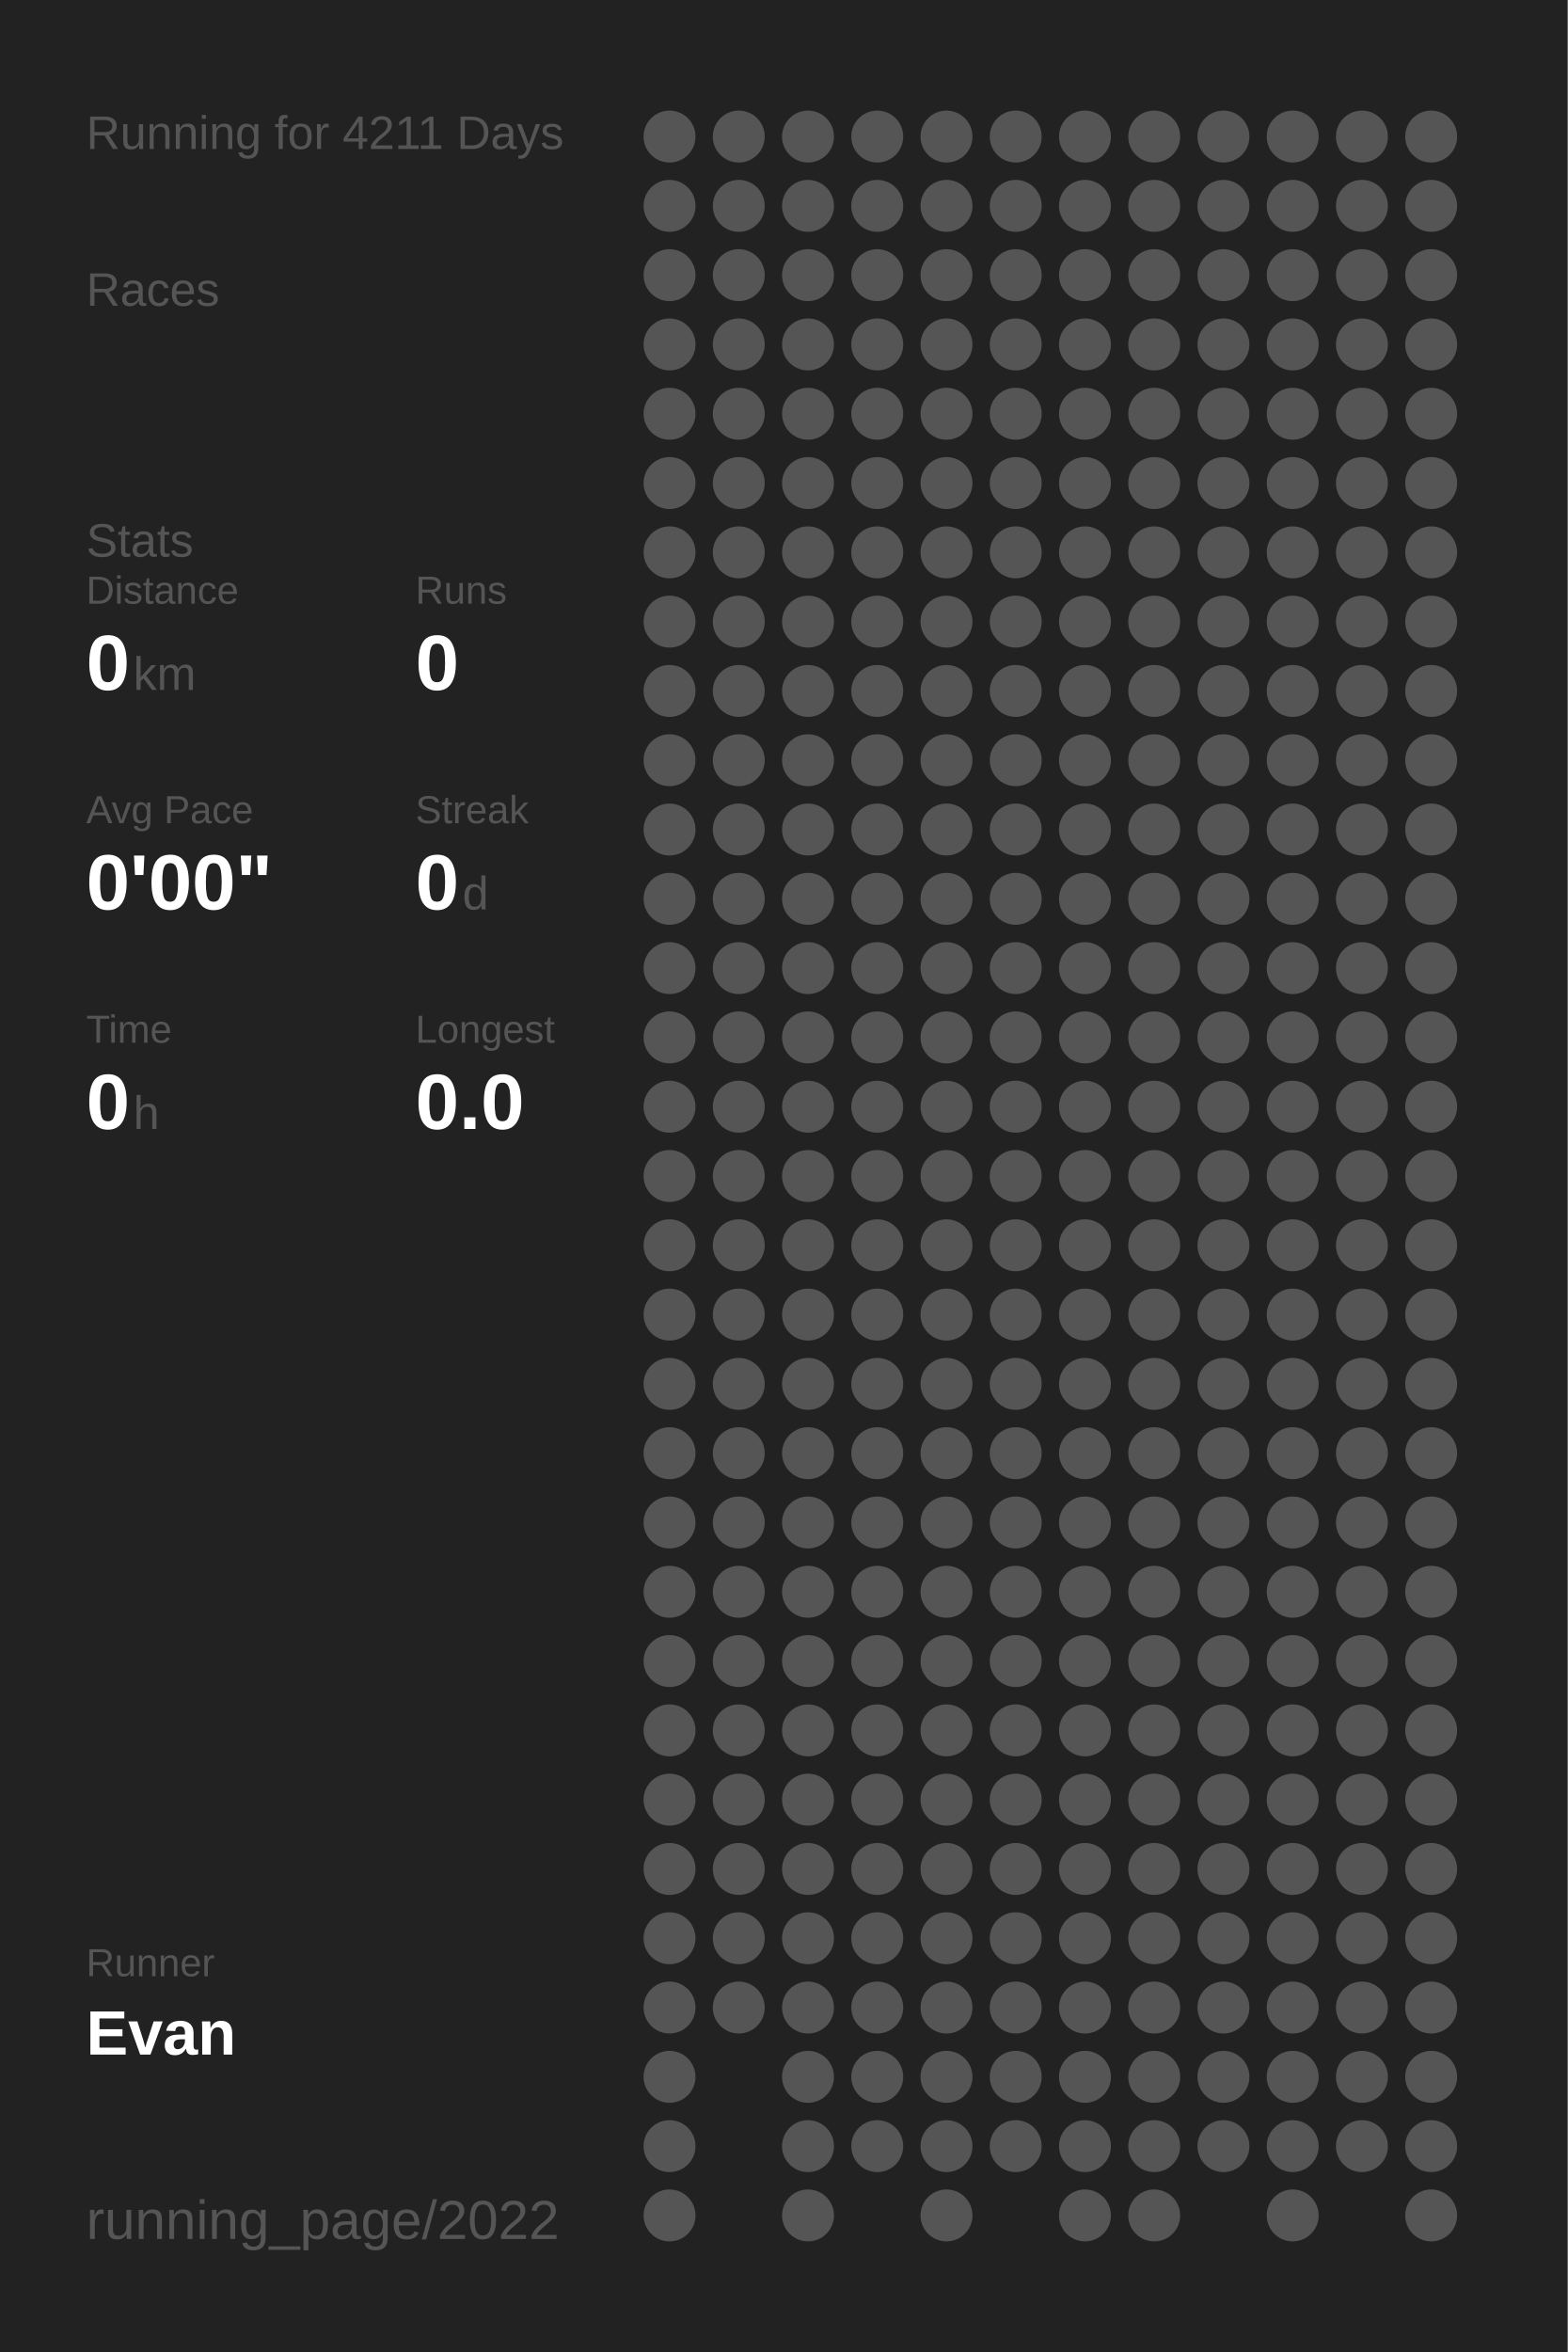
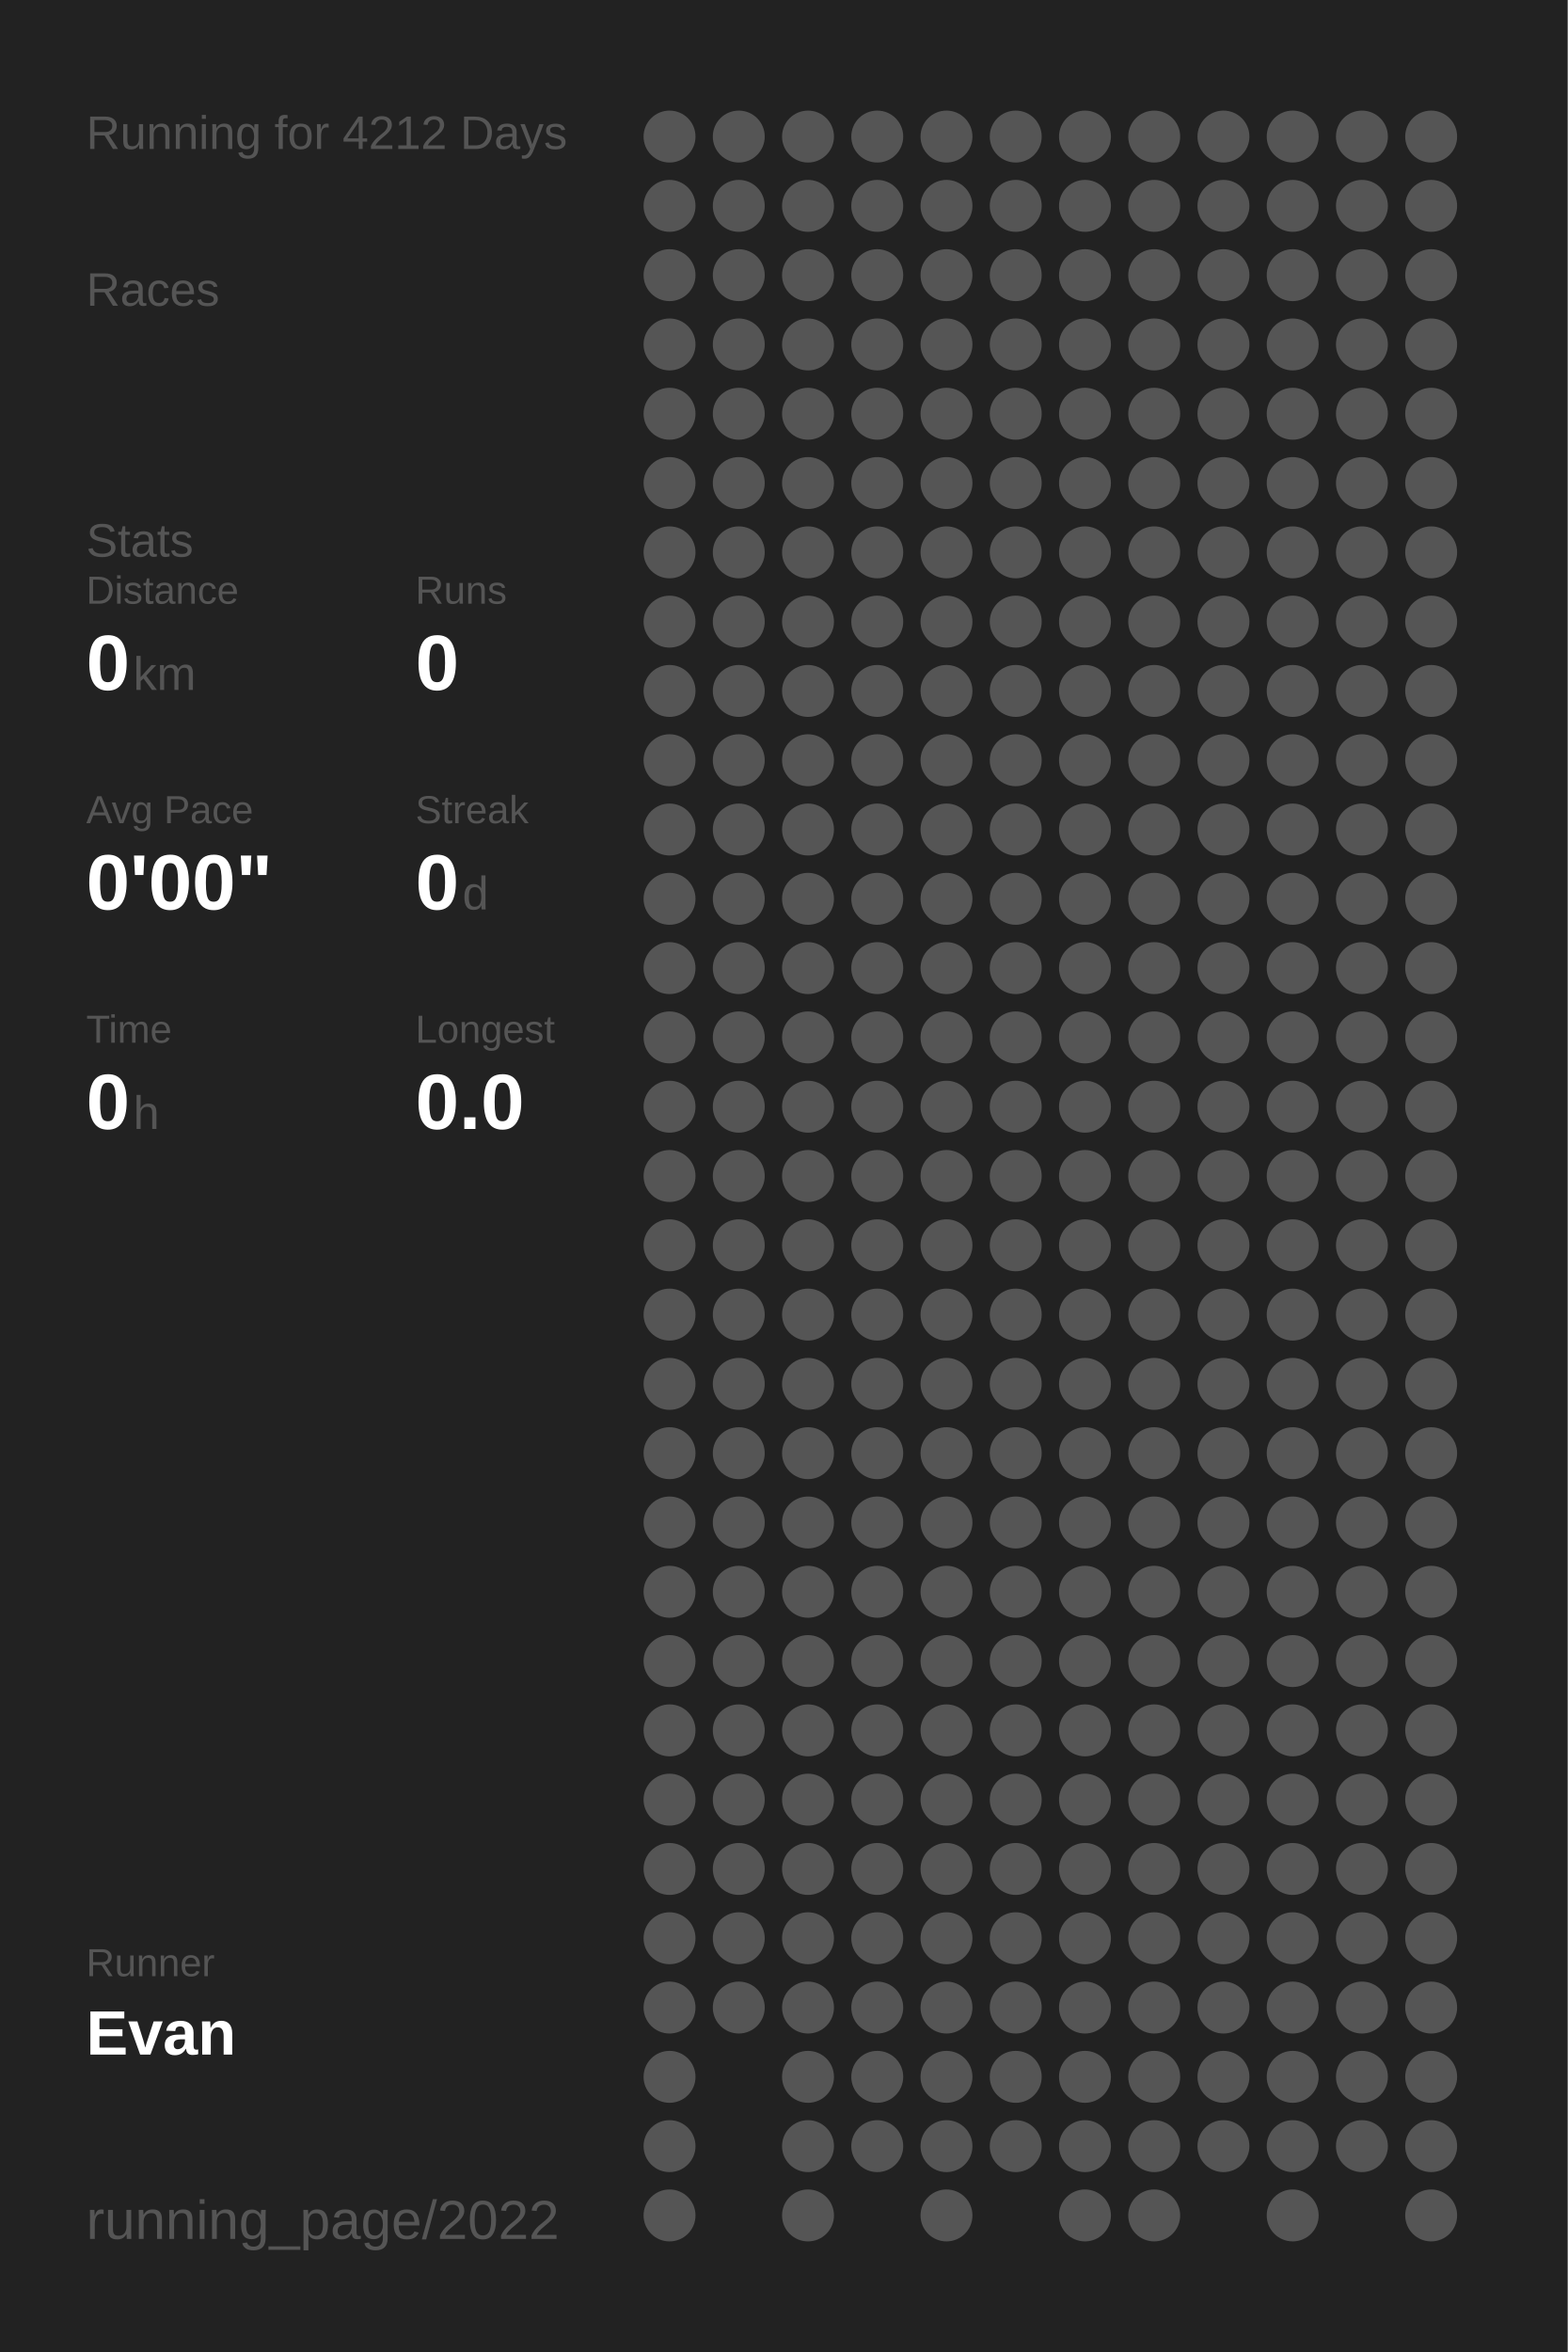
<svg xmlns="http://www.w3.org/2000/svg" baseProfile="full" height="300mm" version="1.1" viewBox="0,0,200,300" width="200mm">
  <defs />
  <rect fill="#222222" height="300" width="200" x="0" y="0" />
-   <text fill="#555555" style="font-size:6px; font-family:Arial;" x="11" y="19">Running for 4211 Days</text>
+   <text fill="#555555" style="font-size:6px; font-family:Arial;" x="11" y="19">Running for 4212 Days</text>
  <text fill="#555555" style="font-size:6px; font-family:Arial;" x="11" y="39">Races</text>
  <text fill="#555555" style="font-size:6px; font-family:Arial;" x="11" y="71">Stats</text>
  <text fill="#555555" style="font-size:5px; font-family:Arial;" x="11" y="77">Distance</text>
  <text fill="#FFFFFF" style="font-size:10px; font-family:Arial; font-weight:bold;" x="11" y="88">0</text>
  <text fill="#555555" style="font-size:6px; font-family:Arial;" x="17" y="88">km</text>
  <text fill="#555555" style="font-size:5px; font-family:Arial;" x="53" y="77">Runs</text>
  <text fill="#FFFFFF" style="font-size:10px; font-family:Arial; font-weight:bold;" x="53" y="88">0</text>
  <text fill="#555555" style="font-size:5px; font-family:Arial;" x="11" y="105">Avg Pace</text>
  <text fill="#FFFFFF" style="font-size:10px; font-family:Arial; font-weight:bold;" x="11" y="116">0'00"</text>
  <text fill="#555555" style="font-size:5px; font-family:Arial;" x="53" y="105">Streak</text>
  <text fill="#FFFFFF" style="font-size:10px; font-family:Arial; font-weight:bold;" x="53" y="116">0</text>
  <text fill="#555555" style="font-size:6px; font-family:Arial;" x="59" y="116">d</text>
  <text fill="#555555" style="font-size:5px; font-family:Arial;" x="11" y="133">Time</text>
  <text fill="#FFFFFF" style="font-size:10px; font-family:Arial; font-weight:bold;" x="11" y="144">0</text>
  <text fill="#555555" style="font-size:6px; font-family:Arial;" x="17" y="144">h</text>
  <text fill="#555555" style="font-size:5px; font-family:Arial;" x="53" y="133">Longest</text>
  <text fill="#FFFFFF" style="font-size:10px; font-family:Arial; font-weight:bold;" x="53" y="144">0.0</text>
  <text fill="#555555" style="font-size:5px; font-family:Arial;" x="11" y="252.065">Runner</text>
  <text fill="#FFFFFF" style="font-size:8px; font-family:Arial; font-weight:bold;" x="11" y="262.065">Evan</text>
  <text fill="#555555" style="font-size:7px; font-family:Arial;" x="11" y="285.581">running_page/2022</text>
  <circle cx="85.417" cy="17.419" fill="#555555" r="3.312" />
  <circle cx="85.417" cy="26.258" fill="#555555" r="3.312" />
  <circle cx="85.417" cy="35.097" fill="#555555" r="3.312" />
  <circle cx="85.417" cy="43.935" fill="#555555" r="3.312" />
  <circle cx="85.417" cy="52.774" fill="#555555" r="3.312" />
  <circle cx="85.417" cy="61.613" fill="#555555" r="3.312" />
  <circle cx="85.417" cy="70.452" fill="#555555" r="3.312" />
  <circle cx="85.417" cy="79.29" fill="#555555" r="3.312" />
  <circle cx="85.417" cy="88.129" fill="#555555" r="3.312" />
  <circle cx="85.417" cy="96.968" fill="#555555" r="3.312" />
  <circle cx="85.417" cy="105.806" fill="#555555" r="3.312" />
  <circle cx="85.417" cy="114.645" fill="#555555" r="3.312" />
  <circle cx="85.417" cy="123.484" fill="#555555" r="3.312" />
  <circle cx="85.417" cy="132.323" fill="#555555" r="3.312" />
  <circle cx="85.417" cy="141.161" fill="#555555" r="3.312" />
  <circle cx="85.417" cy="150" fill="#555555" r="3.312" />
  <circle cx="85.417" cy="158.839" fill="#555555" r="3.312" />
  <circle cx="85.417" cy="167.677" fill="#555555" r="3.312" />
  <circle cx="85.417" cy="176.516" fill="#555555" r="3.312" />
  <circle cx="85.417" cy="185.355" fill="#555555" r="3.312" />
  <circle cx="85.417" cy="194.194" fill="#555555" r="3.312" />
  <circle cx="85.417" cy="203.032" fill="#555555" r="3.312" />
  <circle cx="85.417" cy="211.871" fill="#555555" r="3.312" />
  <circle cx="85.417" cy="220.71" fill="#555555" r="3.312" />
  <circle cx="85.417" cy="229.548" fill="#555555" r="3.312" />
  <circle cx="85.417" cy="238.387" fill="#555555" r="3.312" />
  <circle cx="85.417" cy="247.226" fill="#555555" r="3.312" />
  <circle cx="85.417" cy="256.065" fill="#555555" r="3.312" />
  <circle cx="85.417" cy="264.903" fill="#555555" r="3.312" />
  <circle cx="85.417" cy="273.742" fill="#555555" r="3.312" />
  <circle cx="85.417" cy="282.581" fill="#555555" r="3.312" />
  <circle cx="94.25" cy="17.419" fill="#555555" r="3.312" />
  <circle cx="94.25" cy="26.258" fill="#555555" r="3.312" />
  <circle cx="94.25" cy="35.097" fill="#555555" r="3.312" />
  <circle cx="94.25" cy="43.935" fill="#555555" r="3.312" />
  <circle cx="94.25" cy="52.774" fill="#555555" r="3.312" />
  <circle cx="94.25" cy="61.613" fill="#555555" r="3.312" />
  <circle cx="94.25" cy="70.452" fill="#555555" r="3.312" />
  <circle cx="94.25" cy="79.29" fill="#555555" r="3.312" />
  <circle cx="94.25" cy="88.129" fill="#555555" r="3.312" />
  <circle cx="94.25" cy="96.968" fill="#555555" r="3.312" />
  <circle cx="94.25" cy="105.806" fill="#555555" r="3.312" />
  <circle cx="94.25" cy="114.645" fill="#555555" r="3.312" />
  <circle cx="94.25" cy="123.484" fill="#555555" r="3.312" />
  <circle cx="94.25" cy="132.323" fill="#555555" r="3.312" />
  <circle cx="94.25" cy="141.161" fill="#555555" r="3.312" />
  <circle cx="94.25" cy="150" fill="#555555" r="3.312" />
  <circle cx="94.25" cy="158.839" fill="#555555" r="3.312" />
  <circle cx="94.25" cy="167.677" fill="#555555" r="3.312" />
  <circle cx="94.25" cy="176.516" fill="#555555" r="3.312" />
  <circle cx="94.25" cy="185.355" fill="#555555" r="3.312" />
  <circle cx="94.25" cy="194.194" fill="#555555" r="3.312" />
  <circle cx="94.25" cy="203.032" fill="#555555" r="3.312" />
  <circle cx="94.25" cy="211.871" fill="#555555" r="3.312" />
  <circle cx="94.25" cy="220.71" fill="#555555" r="3.312" />
  <circle cx="94.25" cy="229.548" fill="#555555" r="3.312" />
  <circle cx="94.25" cy="238.387" fill="#555555" r="3.312" />
  <circle cx="94.25" cy="247.226" fill="#555555" r="3.312" />
  <circle cx="94.25" cy="256.065" fill="#555555" r="3.312" />
  <circle cx="103.083" cy="17.419" fill="#555555" r="3.312" />
  <circle cx="103.083" cy="26.258" fill="#555555" r="3.312" />
  <circle cx="103.083" cy="35.097" fill="#555555" r="3.312" />
  <circle cx="103.083" cy="43.935" fill="#555555" r="3.312" />
  <circle cx="103.083" cy="52.774" fill="#555555" r="3.312" />
  <circle cx="103.083" cy="61.613" fill="#555555" r="3.312" />
  <circle cx="103.083" cy="70.452" fill="#555555" r="3.312" />
  <circle cx="103.083" cy="79.29" fill="#555555" r="3.312" />
  <circle cx="103.083" cy="88.129" fill="#555555" r="3.312" />
  <circle cx="103.083" cy="96.968" fill="#555555" r="3.312" />
  <circle cx="103.083" cy="105.806" fill="#555555" r="3.312" />
  <circle cx="103.083" cy="114.645" fill="#555555" r="3.312" />
  <circle cx="103.083" cy="123.484" fill="#555555" r="3.312" />
  <circle cx="103.083" cy="132.323" fill="#555555" r="3.312" />
  <circle cx="103.083" cy="141.161" fill="#555555" r="3.312" />
  <circle cx="103.083" cy="150" fill="#555555" r="3.312" />
  <circle cx="103.083" cy="158.839" fill="#555555" r="3.312" />
  <circle cx="103.083" cy="167.677" fill="#555555" r="3.312" />
  <circle cx="103.083" cy="176.516" fill="#555555" r="3.312" />
  <circle cx="103.083" cy="185.355" fill="#555555" r="3.312" />
  <circle cx="103.083" cy="194.194" fill="#555555" r="3.312" />
  <circle cx="103.083" cy="203.032" fill="#555555" r="3.312" />
  <circle cx="103.083" cy="211.871" fill="#555555" r="3.312" />
  <circle cx="103.083" cy="220.71" fill="#555555" r="3.312" />
  <circle cx="103.083" cy="229.548" fill="#555555" r="3.312" />
  <circle cx="103.083" cy="238.387" fill="#555555" r="3.312" />
  <circle cx="103.083" cy="247.226" fill="#555555" r="3.312" />
  <circle cx="103.083" cy="256.065" fill="#555555" r="3.312" />
  <circle cx="103.083" cy="264.903" fill="#555555" r="3.312" />
  <circle cx="103.083" cy="273.742" fill="#555555" r="3.312" />
  <circle cx="103.083" cy="282.581" fill="#555555" r="3.312" />
  <circle cx="111.917" cy="17.419" fill="#555555" r="3.312" />
  <circle cx="111.917" cy="26.258" fill="#555555" r="3.312" />
  <circle cx="111.917" cy="35.097" fill="#555555" r="3.312" />
  <circle cx="111.917" cy="43.935" fill="#555555" r="3.312" />
  <circle cx="111.917" cy="52.774" fill="#555555" r="3.312" />
  <circle cx="111.917" cy="61.613" fill="#555555" r="3.312" />
  <circle cx="111.917" cy="70.452" fill="#555555" r="3.312" />
  <circle cx="111.917" cy="79.29" fill="#555555" r="3.312" />
  <circle cx="111.917" cy="88.129" fill="#555555" r="3.312" />
  <circle cx="111.917" cy="96.968" fill="#555555" r="3.312" />
  <circle cx="111.917" cy="105.806" fill="#555555" r="3.312" />
  <circle cx="111.917" cy="114.645" fill="#555555" r="3.312" />
  <circle cx="111.917" cy="123.484" fill="#555555" r="3.312" />
  <circle cx="111.917" cy="132.323" fill="#555555" r="3.312" />
  <circle cx="111.917" cy="141.161" fill="#555555" r="3.312" />
  <circle cx="111.917" cy="150" fill="#555555" r="3.312" />
  <circle cx="111.917" cy="158.839" fill="#555555" r="3.312" />
  <circle cx="111.917" cy="167.677" fill="#555555" r="3.312" />
  <circle cx="111.917" cy="176.516" fill="#555555" r="3.312" />
  <circle cx="111.917" cy="185.355" fill="#555555" r="3.312" />
  <circle cx="111.917" cy="194.194" fill="#555555" r="3.312" />
  <circle cx="111.917" cy="203.032" fill="#555555" r="3.312" />
  <circle cx="111.917" cy="211.871" fill="#555555" r="3.312" />
  <circle cx="111.917" cy="220.71" fill="#555555" r="3.312" />
  <circle cx="111.917" cy="229.548" fill="#555555" r="3.312" />
  <circle cx="111.917" cy="238.387" fill="#555555" r="3.312" />
  <circle cx="111.917" cy="247.226" fill="#555555" r="3.312" />
  <circle cx="111.917" cy="256.065" fill="#555555" r="3.312" />
  <circle cx="111.917" cy="264.903" fill="#555555" r="3.312" />
  <circle cx="111.917" cy="273.742" fill="#555555" r="3.312" />
  <circle cx="120.75" cy="17.419" fill="#555555" r="3.312" />
  <circle cx="120.75" cy="26.258" fill="#555555" r="3.312" />
  <circle cx="120.75" cy="35.097" fill="#555555" r="3.312" />
  <circle cx="120.75" cy="43.935" fill="#555555" r="3.312" />
  <circle cx="120.75" cy="52.774" fill="#555555" r="3.312" />
  <circle cx="120.75" cy="61.613" fill="#555555" r="3.312" />
  <circle cx="120.75" cy="70.452" fill="#555555" r="3.312" />
  <circle cx="120.75" cy="79.29" fill="#555555" r="3.312" />
  <circle cx="120.75" cy="88.129" fill="#555555" r="3.312" />
  <circle cx="120.75" cy="96.968" fill="#555555" r="3.312" />
  <circle cx="120.75" cy="105.806" fill="#555555" r="3.312" />
  <circle cx="120.75" cy="114.645" fill="#555555" r="3.312" />
  <circle cx="120.75" cy="123.484" fill="#555555" r="3.312" />
  <circle cx="120.75" cy="132.323" fill="#555555" r="3.312" />
  <circle cx="120.75" cy="141.161" fill="#555555" r="3.312" />
  <circle cx="120.75" cy="150" fill="#555555" r="3.312" />
  <circle cx="120.75" cy="158.839" fill="#555555" r="3.312" />
  <circle cx="120.75" cy="167.677" fill="#555555" r="3.312" />
  <circle cx="120.75" cy="176.516" fill="#555555" r="3.312" />
  <circle cx="120.75" cy="185.355" fill="#555555" r="3.312" />
  <circle cx="120.75" cy="194.194" fill="#555555" r="3.312" />
  <circle cx="120.75" cy="203.032" fill="#555555" r="3.312" />
  <circle cx="120.75" cy="211.871" fill="#555555" r="3.312" />
  <circle cx="120.75" cy="220.71" fill="#555555" r="3.312" />
  <circle cx="120.75" cy="229.548" fill="#555555" r="3.312" />
  <circle cx="120.75" cy="238.387" fill="#555555" r="3.312" />
  <circle cx="120.75" cy="247.226" fill="#555555" r="3.312" />
  <circle cx="120.75" cy="256.065" fill="#555555" r="3.312" />
  <circle cx="120.75" cy="264.903" fill="#555555" r="3.312" />
  <circle cx="120.75" cy="273.742" fill="#555555" r="3.312" />
  <circle cx="120.75" cy="282.581" fill="#555555" r="3.312" />
  <circle cx="129.583" cy="17.419" fill="#555555" r="3.312" />
  <circle cx="129.583" cy="26.258" fill="#555555" r="3.312" />
  <circle cx="129.583" cy="35.097" fill="#555555" r="3.312" />
  <circle cx="129.583" cy="43.935" fill="#555555" r="3.312" />
  <circle cx="129.583" cy="52.774" fill="#555555" r="3.312" />
  <circle cx="129.583" cy="61.613" fill="#555555" r="3.312" />
  <circle cx="129.583" cy="70.452" fill="#555555" r="3.312" />
  <circle cx="129.583" cy="79.29" fill="#555555" r="3.312" />
  <circle cx="129.583" cy="88.129" fill="#555555" r="3.312" />
  <circle cx="129.583" cy="96.968" fill="#555555" r="3.312" />
  <circle cx="129.583" cy="105.806" fill="#555555" r="3.312" />
  <circle cx="129.583" cy="114.645" fill="#555555" r="3.312" />
  <circle cx="129.583" cy="123.484" fill="#555555" r="3.312" />
  <circle cx="129.583" cy="132.323" fill="#555555" r="3.312" />
  <circle cx="129.583" cy="141.161" fill="#555555" r="3.312" />
  <circle cx="129.583" cy="150" fill="#555555" r="3.312" />
  <circle cx="129.583" cy="158.839" fill="#555555" r="3.312" />
  <circle cx="129.583" cy="167.677" fill="#555555" r="3.312" />
  <circle cx="129.583" cy="176.516" fill="#555555" r="3.312" />
  <circle cx="129.583" cy="185.355" fill="#555555" r="3.312" />
  <circle cx="129.583" cy="194.194" fill="#555555" r="3.312" />
  <circle cx="129.583" cy="203.032" fill="#555555" r="3.312" />
  <circle cx="129.583" cy="211.871" fill="#555555" r="3.312" />
  <circle cx="129.583" cy="220.71" fill="#555555" r="3.312" />
  <circle cx="129.583" cy="229.548" fill="#555555" r="3.312" />
  <circle cx="129.583" cy="238.387" fill="#555555" r="3.312" />
  <circle cx="129.583" cy="247.226" fill="#555555" r="3.312" />
  <circle cx="129.583" cy="256.065" fill="#555555" r="3.312" />
  <circle cx="129.583" cy="264.903" fill="#555555" r="3.312" />
  <circle cx="129.583" cy="273.742" fill="#555555" r="3.312" />
  <circle cx="138.417" cy="17.419" fill="#555555" r="3.312" />
  <circle cx="138.417" cy="26.258" fill="#555555" r="3.312" />
  <circle cx="138.417" cy="35.097" fill="#555555" r="3.312" />
  <circle cx="138.417" cy="43.935" fill="#555555" r="3.312" />
  <circle cx="138.417" cy="52.774" fill="#555555" r="3.312" />
  <circle cx="138.417" cy="61.613" fill="#555555" r="3.312" />
  <circle cx="138.417" cy="70.452" fill="#555555" r="3.312" />
  <circle cx="138.417" cy="79.29" fill="#555555" r="3.312" />
  <circle cx="138.417" cy="88.129" fill="#555555" r="3.312" />
  <circle cx="138.417" cy="96.968" fill="#555555" r="3.312" />
  <circle cx="138.417" cy="105.806" fill="#555555" r="3.312" />
  <circle cx="138.417" cy="114.645" fill="#555555" r="3.312" />
  <circle cx="138.417" cy="123.484" fill="#555555" r="3.312" />
  <circle cx="138.417" cy="132.323" fill="#555555" r="3.312" />
  <circle cx="138.417" cy="141.161" fill="#555555" r="3.312" />
  <circle cx="138.417" cy="150" fill="#555555" r="3.312" />
  <circle cx="138.417" cy="158.839" fill="#555555" r="3.312" />
  <circle cx="138.417" cy="167.677" fill="#555555" r="3.312" />
  <circle cx="138.417" cy="176.516" fill="#555555" r="3.312" />
  <circle cx="138.417" cy="185.355" fill="#555555" r="3.312" />
  <circle cx="138.417" cy="194.194" fill="#555555" r="3.312" />
  <circle cx="138.417" cy="203.032" fill="#555555" r="3.312" />
  <circle cx="138.417" cy="211.871" fill="#555555" r="3.312" />
  <circle cx="138.417" cy="220.71" fill="#555555" r="3.312" />
  <circle cx="138.417" cy="229.548" fill="#555555" r="3.312" />
  <circle cx="138.417" cy="238.387" fill="#555555" r="3.312" />
  <circle cx="138.417" cy="247.226" fill="#555555" r="3.312" />
  <circle cx="138.417" cy="256.065" fill="#555555" r="3.312" />
  <circle cx="138.417" cy="264.903" fill="#555555" r="3.312" />
  <circle cx="138.417" cy="273.742" fill="#555555" r="3.312" />
  <circle cx="138.417" cy="282.581" fill="#555555" r="3.312" />
  <circle cx="147.25" cy="17.419" fill="#555555" r="3.312" />
  <circle cx="147.25" cy="26.258" fill="#555555" r="3.312" />
  <circle cx="147.25" cy="35.097" fill="#555555" r="3.312" />
  <circle cx="147.25" cy="43.935" fill="#555555" r="3.312" />
  <circle cx="147.25" cy="52.774" fill="#555555" r="3.312" />
  <circle cx="147.25" cy="61.613" fill="#555555" r="3.312" />
  <circle cx="147.25" cy="70.452" fill="#555555" r="3.312" />
  <circle cx="147.25" cy="79.29" fill="#555555" r="3.312" />
  <circle cx="147.25" cy="88.129" fill="#555555" r="3.312" />
  <circle cx="147.25" cy="96.968" fill="#555555" r="3.312" />
  <circle cx="147.25" cy="105.806" fill="#555555" r="3.312" />
  <circle cx="147.25" cy="114.645" fill="#555555" r="3.312" />
  <circle cx="147.25" cy="123.484" fill="#555555" r="3.312" />
  <circle cx="147.25" cy="132.323" fill="#555555" r="3.312" />
  <circle cx="147.25" cy="141.161" fill="#555555" r="3.312" />
  <circle cx="147.25" cy="150" fill="#555555" r="3.312" />
  <circle cx="147.25" cy="158.839" fill="#555555" r="3.312" />
  <circle cx="147.25" cy="167.677" fill="#555555" r="3.312" />
  <circle cx="147.25" cy="176.516" fill="#555555" r="3.312" />
  <circle cx="147.25" cy="185.355" fill="#555555" r="3.312" />
  <circle cx="147.25" cy="194.194" fill="#555555" r="3.312" />
  <circle cx="147.25" cy="203.032" fill="#555555" r="3.312" />
  <circle cx="147.25" cy="211.871" fill="#555555" r="3.312" />
  <circle cx="147.25" cy="220.71" fill="#555555" r="3.312" />
  <circle cx="147.25" cy="229.548" fill="#555555" r="3.312" />
  <circle cx="147.25" cy="238.387" fill="#555555" r="3.312" />
  <circle cx="147.25" cy="247.226" fill="#555555" r="3.312" />
  <circle cx="147.25" cy="256.065" fill="#555555" r="3.312" />
  <circle cx="147.25" cy="264.903" fill="#555555" r="3.312" />
  <circle cx="147.25" cy="273.742" fill="#555555" r="3.312" />
  <circle cx="147.25" cy="282.581" fill="#555555" r="3.312" />
  <circle cx="156.083" cy="17.419" fill="#555555" r="3.312" />
  <circle cx="156.083" cy="26.258" fill="#555555" r="3.312" />
  <circle cx="156.083" cy="35.097" fill="#555555" r="3.312" />
  <circle cx="156.083" cy="43.935" fill="#555555" r="3.312" />
  <circle cx="156.083" cy="52.774" fill="#555555" r="3.312" />
  <circle cx="156.083" cy="61.613" fill="#555555" r="3.312" />
  <circle cx="156.083" cy="70.452" fill="#555555" r="3.312" />
  <circle cx="156.083" cy="79.29" fill="#555555" r="3.312" />
  <circle cx="156.083" cy="88.129" fill="#555555" r="3.312" />
  <circle cx="156.083" cy="96.968" fill="#555555" r="3.312" />
  <circle cx="156.083" cy="105.806" fill="#555555" r="3.312" />
  <circle cx="156.083" cy="114.645" fill="#555555" r="3.312" />
  <circle cx="156.083" cy="123.484" fill="#555555" r="3.312" />
  <circle cx="156.083" cy="132.323" fill="#555555" r="3.312" />
  <circle cx="156.083" cy="141.161" fill="#555555" r="3.312" />
  <circle cx="156.083" cy="150" fill="#555555" r="3.312" />
  <circle cx="156.083" cy="158.839" fill="#555555" r="3.312" />
  <circle cx="156.083" cy="167.677" fill="#555555" r="3.312" />
  <circle cx="156.083" cy="176.516" fill="#555555" r="3.312" />
  <circle cx="156.083" cy="185.355" fill="#555555" r="3.312" />
  <circle cx="156.083" cy="194.194" fill="#555555" r="3.312" />
  <circle cx="156.083" cy="203.032" fill="#555555" r="3.312" />
  <circle cx="156.083" cy="211.871" fill="#555555" r="3.312" />
  <circle cx="156.083" cy="220.71" fill="#555555" r="3.312" />
  <circle cx="156.083" cy="229.548" fill="#555555" r="3.312" />
  <circle cx="156.083" cy="238.387" fill="#555555" r="3.312" />
  <circle cx="156.083" cy="247.226" fill="#555555" r="3.312" />
  <circle cx="156.083" cy="256.065" fill="#555555" r="3.312" />
  <circle cx="156.083" cy="264.903" fill="#555555" r="3.312" />
  <circle cx="156.083" cy="273.742" fill="#555555" r="3.312" />
  <circle cx="164.917" cy="17.419" fill="#555555" r="3.312" />
  <circle cx="164.917" cy="26.258" fill="#555555" r="3.312" />
  <circle cx="164.917" cy="35.097" fill="#555555" r="3.312" />
  <circle cx="164.917" cy="43.935" fill="#555555" r="3.312" />
  <circle cx="164.917" cy="52.774" fill="#555555" r="3.312" />
  <circle cx="164.917" cy="61.613" fill="#555555" r="3.312" />
  <circle cx="164.917" cy="70.452" fill="#555555" r="3.312" />
  <circle cx="164.917" cy="79.29" fill="#555555" r="3.312" />
  <circle cx="164.917" cy="88.129" fill="#555555" r="3.312" />
  <circle cx="164.917" cy="96.968" fill="#555555" r="3.312" />
  <circle cx="164.917" cy="105.806" fill="#555555" r="3.312" />
  <circle cx="164.917" cy="114.645" fill="#555555" r="3.312" />
  <circle cx="164.917" cy="123.484" fill="#555555" r="3.312" />
  <circle cx="164.917" cy="132.323" fill="#555555" r="3.312" />
  <circle cx="164.917" cy="141.161" fill="#555555" r="3.312" />
  <circle cx="164.917" cy="150" fill="#555555" r="3.312" />
  <circle cx="164.917" cy="158.839" fill="#555555" r="3.312" />
  <circle cx="164.917" cy="167.677" fill="#555555" r="3.312" />
  <circle cx="164.917" cy="176.516" fill="#555555" r="3.312" />
  <circle cx="164.917" cy="185.355" fill="#555555" r="3.312" />
  <circle cx="164.917" cy="194.194" fill="#555555" r="3.312" />
  <circle cx="164.917" cy="203.032" fill="#555555" r="3.312" />
  <circle cx="164.917" cy="211.871" fill="#555555" r="3.312" />
  <circle cx="164.917" cy="220.71" fill="#555555" r="3.312" />
  <circle cx="164.917" cy="229.548" fill="#555555" r="3.312" />
  <circle cx="164.917" cy="238.387" fill="#555555" r="3.312" />
  <circle cx="164.917" cy="247.226" fill="#555555" r="3.312" />
  <circle cx="164.917" cy="256.065" fill="#555555" r="3.312" />
  <circle cx="164.917" cy="264.903" fill="#555555" r="3.312" />
  <circle cx="164.917" cy="273.742" fill="#555555" r="3.312" />
  <circle cx="164.917" cy="282.581" fill="#555555" r="3.312" />
  <circle cx="173.75" cy="17.419" fill="#555555" r="3.312" />
  <circle cx="173.75" cy="26.258" fill="#555555" r="3.312" />
  <circle cx="173.75" cy="35.097" fill="#555555" r="3.312" />
  <circle cx="173.75" cy="43.935" fill="#555555" r="3.312" />
  <circle cx="173.75" cy="52.774" fill="#555555" r="3.312" />
  <circle cx="173.75" cy="61.613" fill="#555555" r="3.312" />
  <circle cx="173.75" cy="70.452" fill="#555555" r="3.312" />
  <circle cx="173.75" cy="79.29" fill="#555555" r="3.312" />
  <circle cx="173.75" cy="88.129" fill="#555555" r="3.312" />
  <circle cx="173.75" cy="96.968" fill="#555555" r="3.312" />
  <circle cx="173.75" cy="105.806" fill="#555555" r="3.312" />
  <circle cx="173.75" cy="114.645" fill="#555555" r="3.312" />
  <circle cx="173.75" cy="123.484" fill="#555555" r="3.312" />
  <circle cx="173.75" cy="132.323" fill="#555555" r="3.312" />
  <circle cx="173.75" cy="141.161" fill="#555555" r="3.312" />
  <circle cx="173.75" cy="150" fill="#555555" r="3.312" />
  <circle cx="173.75" cy="158.839" fill="#555555" r="3.312" />
  <circle cx="173.75" cy="167.677" fill="#555555" r="3.312" />
  <circle cx="173.75" cy="176.516" fill="#555555" r="3.312" />
  <circle cx="173.75" cy="185.355" fill="#555555" r="3.312" />
  <circle cx="173.75" cy="194.194" fill="#555555" r="3.312" />
  <circle cx="173.75" cy="203.032" fill="#555555" r="3.312" />
  <circle cx="173.75" cy="211.871" fill="#555555" r="3.312" />
  <circle cx="173.75" cy="220.71" fill="#555555" r="3.312" />
  <circle cx="173.75" cy="229.548" fill="#555555" r="3.312" />
  <circle cx="173.75" cy="238.387" fill="#555555" r="3.312" />
  <circle cx="173.75" cy="247.226" fill="#555555" r="3.312" />
  <circle cx="173.75" cy="256.065" fill="#555555" r="3.312" />
  <circle cx="173.75" cy="264.903" fill="#555555" r="3.312" />
  <circle cx="173.75" cy="273.742" fill="#555555" r="3.312" />
  <circle cx="182.583" cy="17.419" fill="#555555" r="3.312" />
  <circle cx="182.583" cy="26.258" fill="#555555" r="3.312" />
  <circle cx="182.583" cy="35.097" fill="#555555" r="3.312" />
  <circle cx="182.583" cy="43.935" fill="#555555" r="3.312" />
  <circle cx="182.583" cy="52.774" fill="#555555" r="3.312" />
  <circle cx="182.583" cy="61.613" fill="#555555" r="3.312" />
  <circle cx="182.583" cy="70.452" fill="#555555" r="3.312" />
  <circle cx="182.583" cy="79.29" fill="#555555" r="3.312" />
  <circle cx="182.583" cy="88.129" fill="#555555" r="3.312" />
  <circle cx="182.583" cy="96.968" fill="#555555" r="3.312" />
  <circle cx="182.583" cy="105.806" fill="#555555" r="3.312" />
  <circle cx="182.583" cy="114.645" fill="#555555" r="3.312" />
  <circle cx="182.583" cy="123.484" fill="#555555" r="3.312" />
  <circle cx="182.583" cy="132.323" fill="#555555" r="3.312" />
  <circle cx="182.583" cy="141.161" fill="#555555" r="3.312" />
  <circle cx="182.583" cy="150" fill="#555555" r="3.312" />
  <circle cx="182.583" cy="158.839" fill="#555555" r="3.312" />
  <circle cx="182.583" cy="167.677" fill="#555555" r="3.312" />
  <circle cx="182.583" cy="176.516" fill="#555555" r="3.312" />
  <circle cx="182.583" cy="185.355" fill="#555555" r="3.312" />
  <circle cx="182.583" cy="194.194" fill="#555555" r="3.312" />
  <circle cx="182.583" cy="203.032" fill="#555555" r="3.312" />
  <circle cx="182.583" cy="211.871" fill="#555555" r="3.312" />
  <circle cx="182.583" cy="220.71" fill="#555555" r="3.312" />
  <circle cx="182.583" cy="229.548" fill="#555555" r="3.312" />
  <circle cx="182.583" cy="238.387" fill="#555555" r="3.312" />
  <circle cx="182.583" cy="247.226" fill="#555555" r="3.312" />
  <circle cx="182.583" cy="256.065" fill="#555555" r="3.312" />
  <circle cx="182.583" cy="264.903" fill="#555555" r="3.312" />
  <circle cx="182.583" cy="273.742" fill="#555555" r="3.312" />
  <circle cx="182.583" cy="282.581" fill="#555555" r="3.312" />
</svg>
